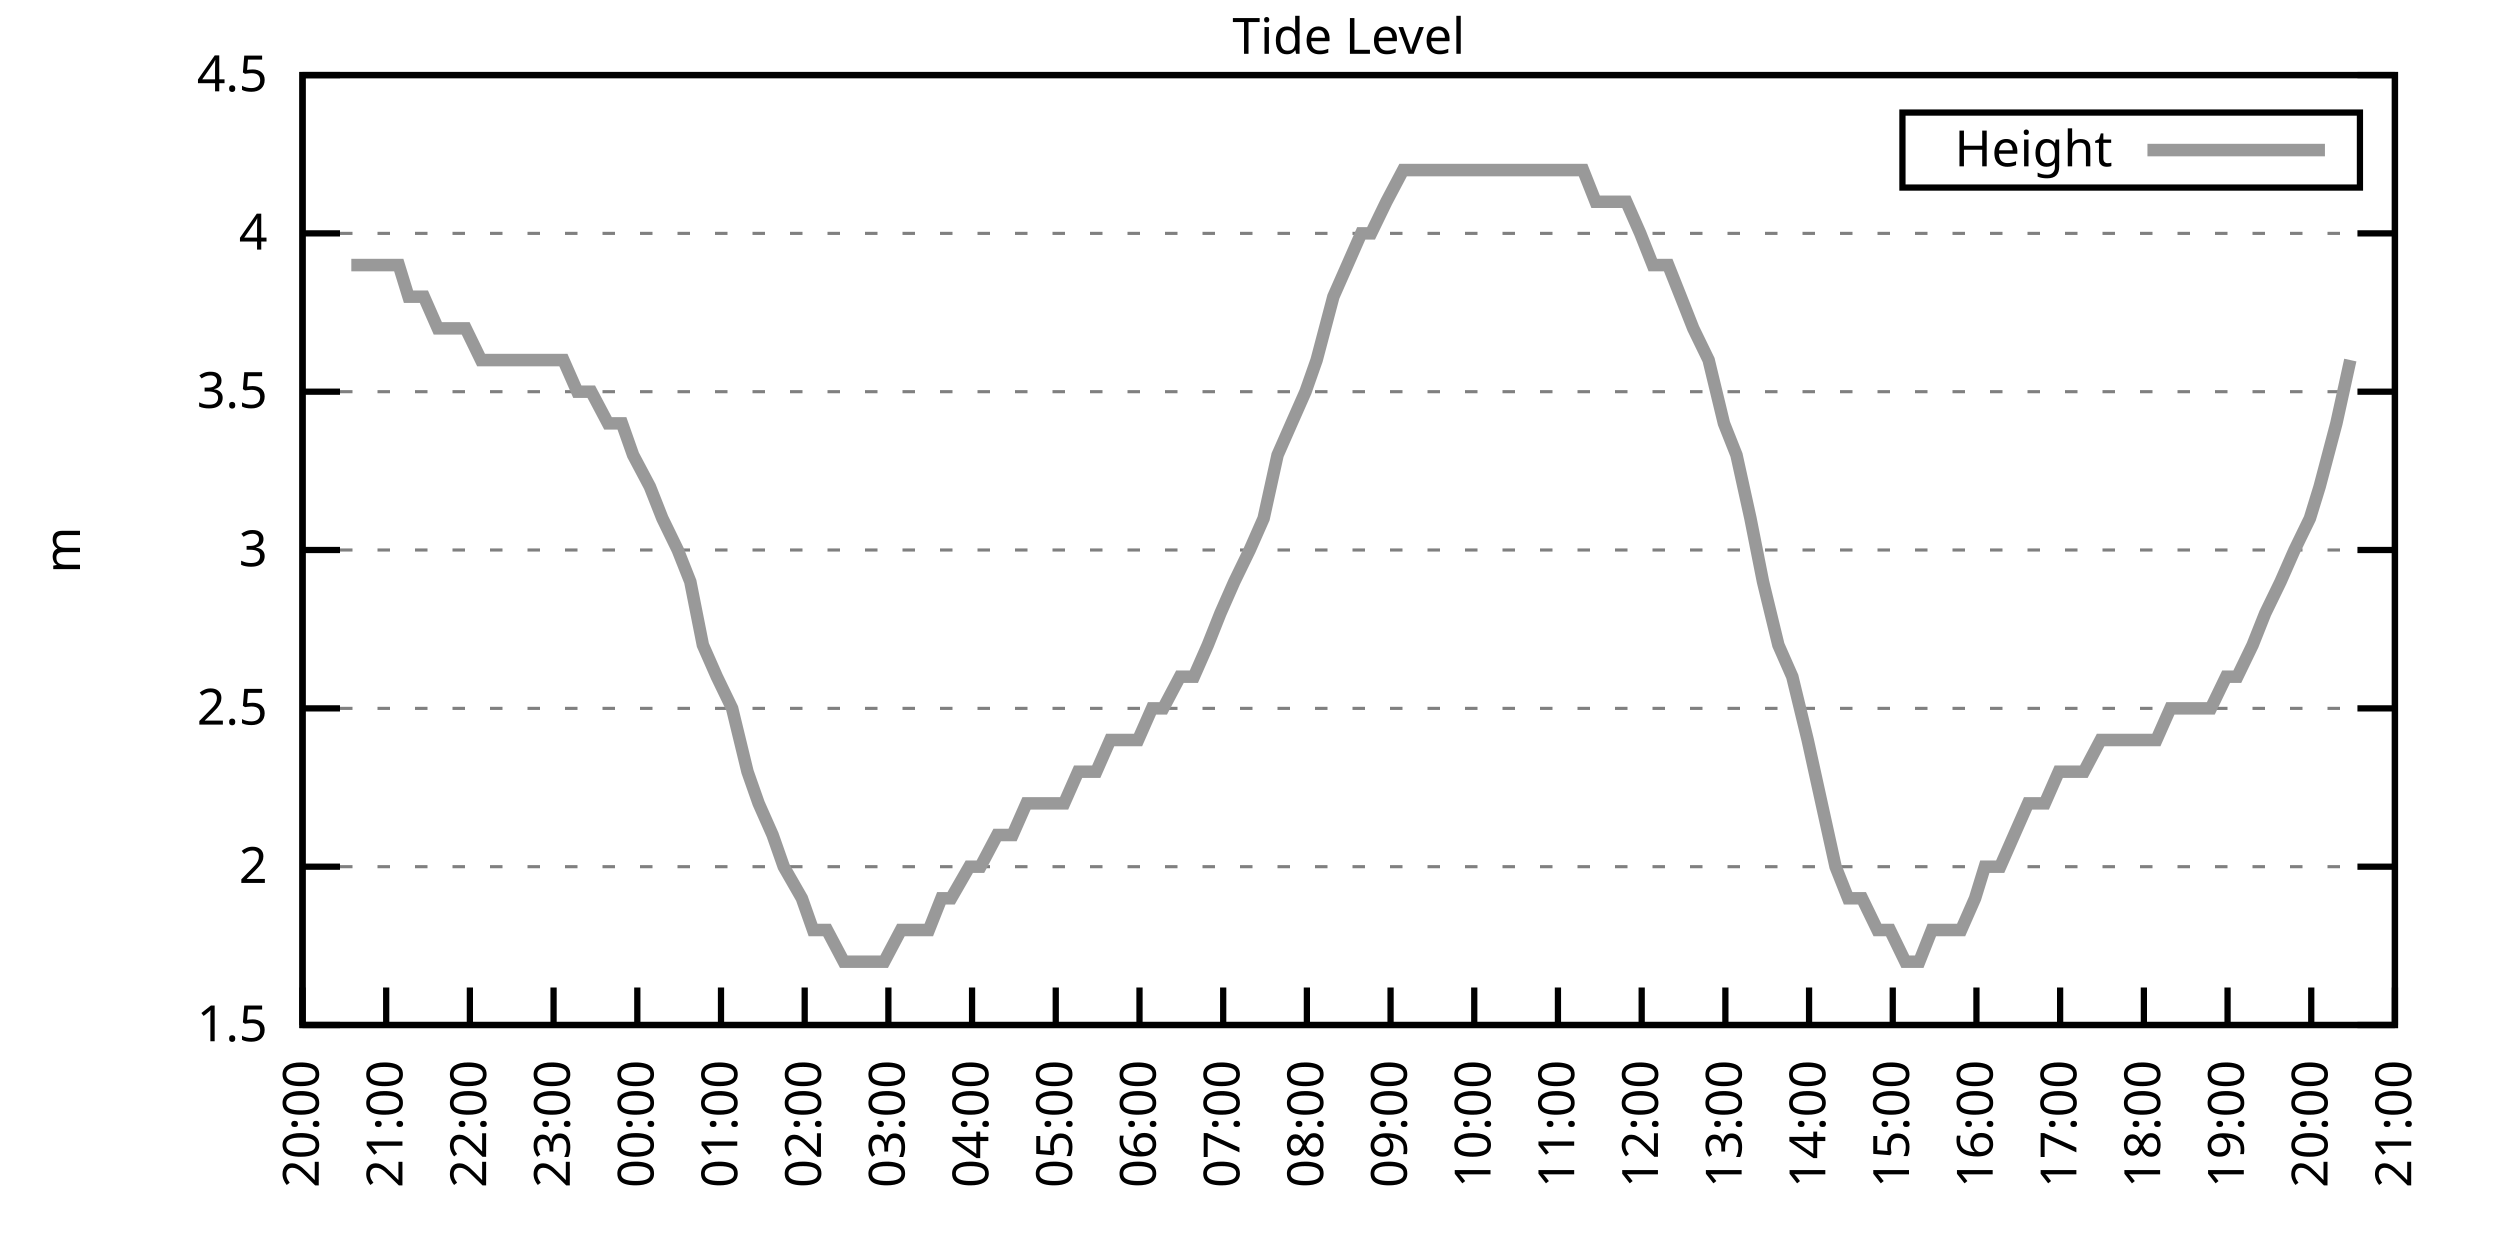
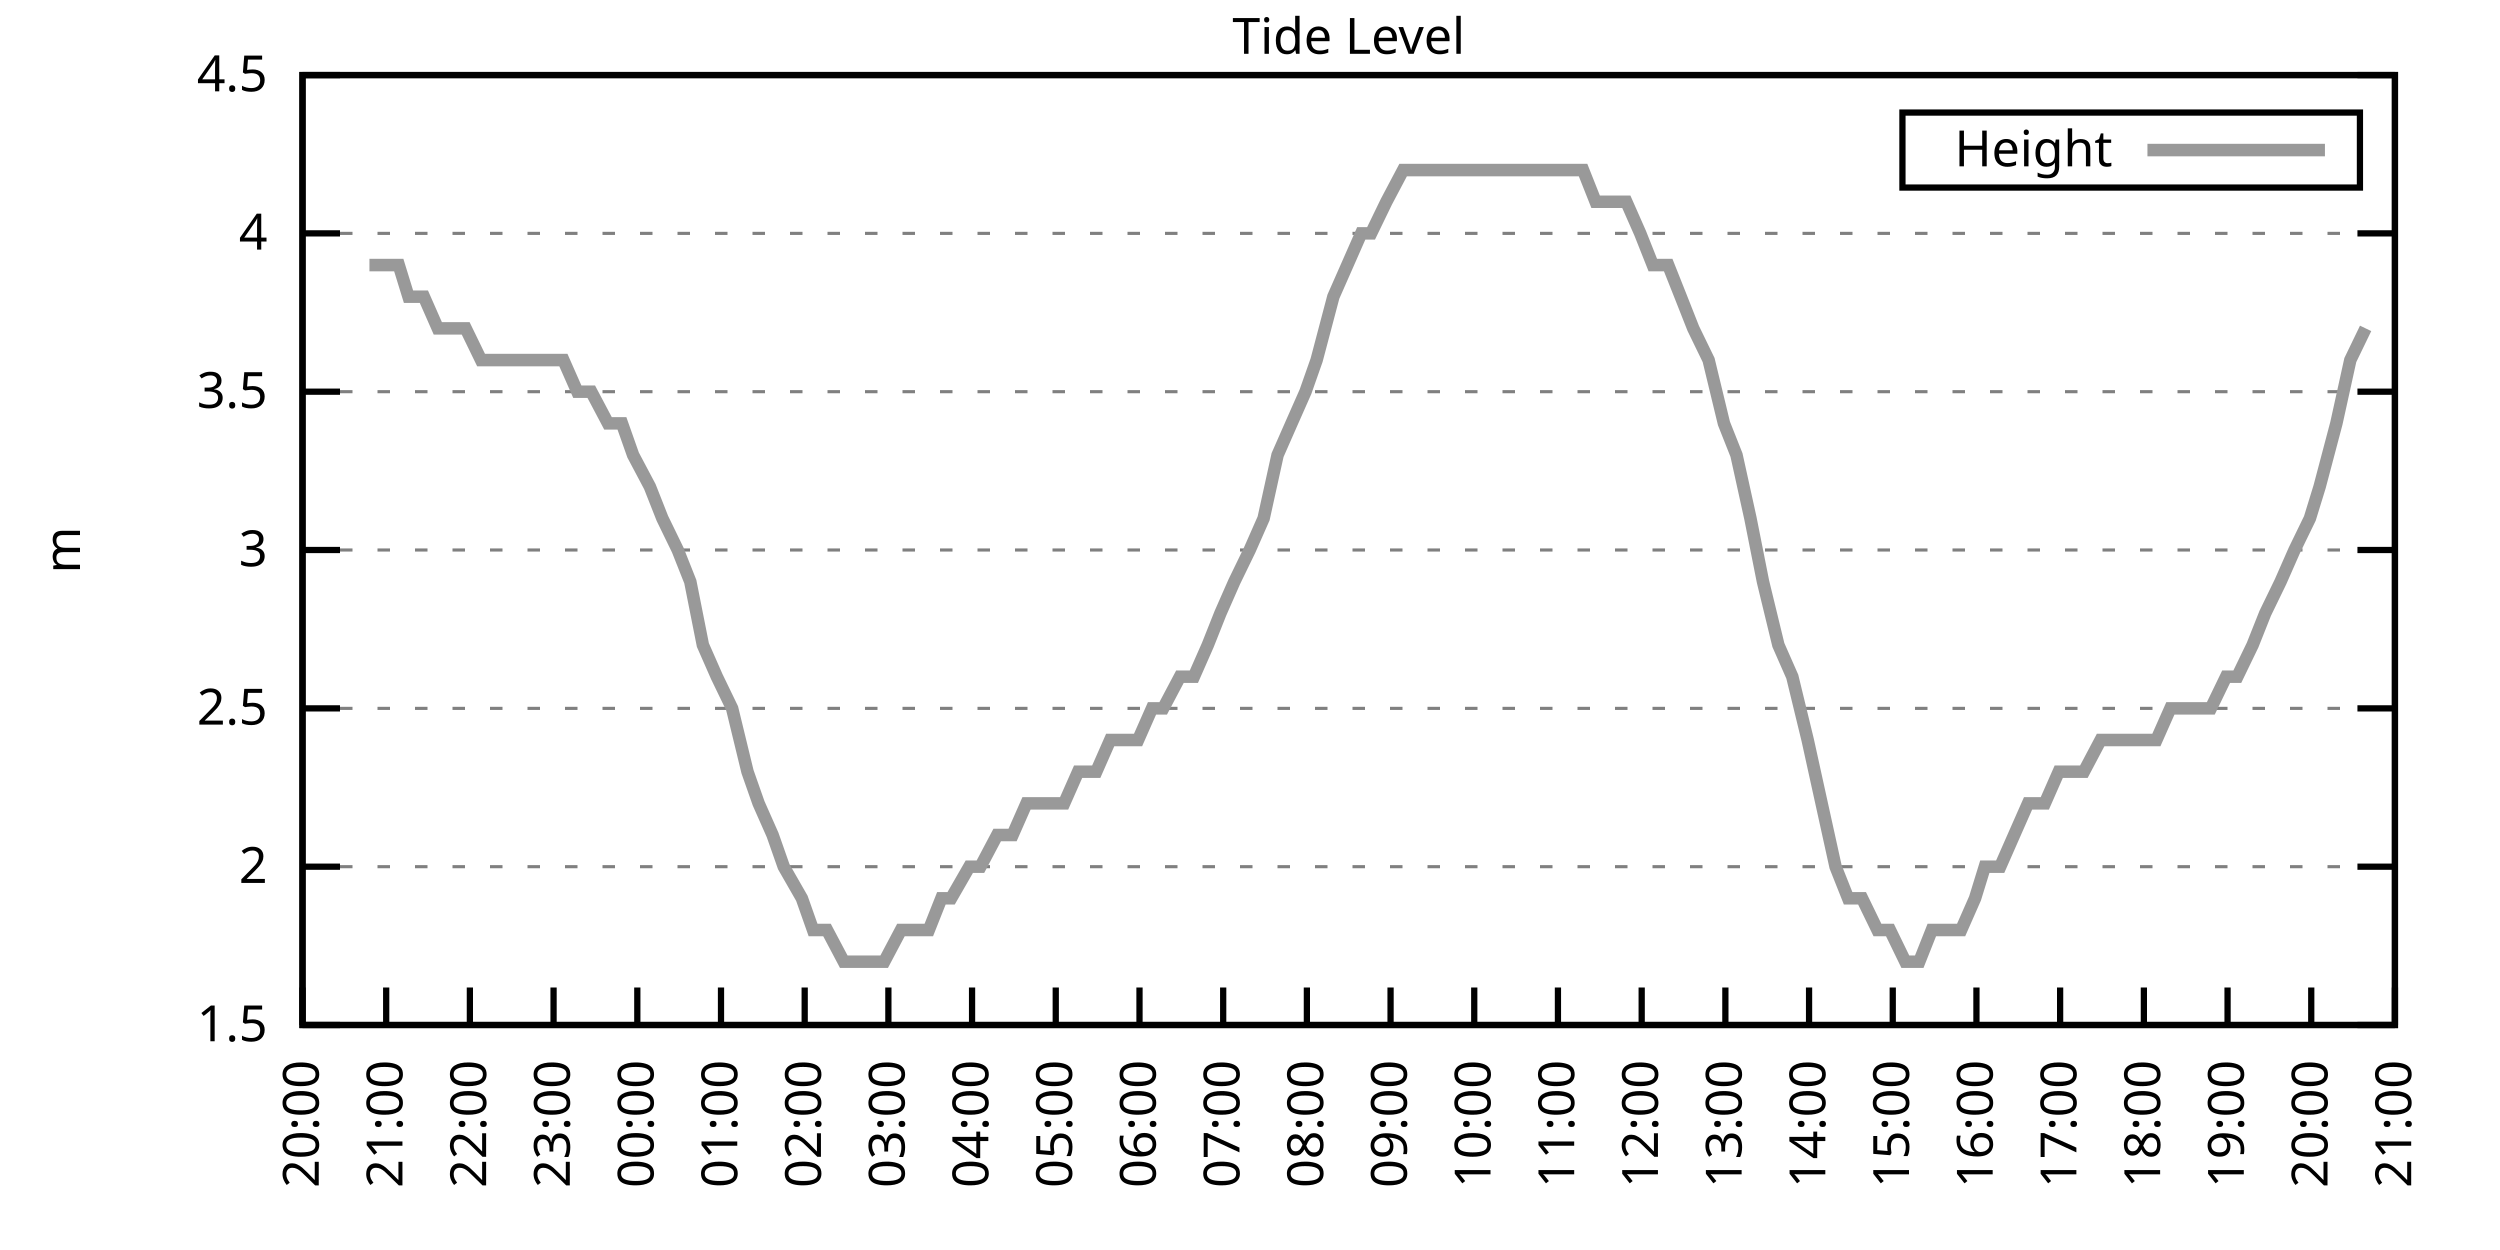
<svg xmlns="http://www.w3.org/2000/svg" xmlns:xlink="http://www.w3.org/1999/xlink" width="400" height="200" viewBox="0 0 400 200">
  <g id="gnuplot_canvas">
    <rect x="0" y="0" width="400" height="200" fill="none" />
    <defs>
      <circle id="gpDot" r="0.5" stroke-width="0.5" stroke="currentColor" />
      <path id="gpPt0" stroke-width="0.333" stroke="currentColor" d="M-1,0 h2 M0,-1 v2" />
      <path id="gpPt1" stroke-width="0.333" stroke="currentColor" d="M-1,-1 L1,1 M1,-1 L-1,1" />
      <path id="gpPt2" stroke-width="0.333" stroke="currentColor" d="M-1,0 L1,0 M0,-1 L0,1 M-1,-1 L1,1 M-1,1 L1,-1" />
      <rect id="gpPt3" stroke-width="0.333" stroke="currentColor" x="-1" y="-1" width="2" height="2" />
      <rect id="gpPt4" stroke-width="0.333" stroke="currentColor" fill="currentColor" x="-1" y="-1" width="2" height="2" />
      <circle id="gpPt5" stroke-width="0.333" stroke="currentColor" cx="0" cy="0" r="1" />
      <use xlink:href="#gpPt5" id="gpPt6" fill="currentColor" stroke="none" />
      <path id="gpPt7" stroke-width="0.333" stroke="currentColor" d="M0,-1.33 L-1.33,0.67 L1.33,0.67 z" />
      <use xlink:href="#gpPt7" id="gpPt8" fill="currentColor" stroke="none" />
      <use xlink:href="#gpPt7" id="gpPt9" stroke="currentColor" transform="rotate(180)" />
      <use xlink:href="#gpPt9" id="gpPt10" fill="currentColor" stroke="none" />
      <use xlink:href="#gpPt3" id="gpPt11" stroke="currentColor" transform="rotate(45)" />
      <use xlink:href="#gpPt11" id="gpPt12" fill="currentColor" stroke="none" />
      <path id="gpPt13" stroke-width="0.333" stroke="currentColor" d="M0,1.330 L1.265,0.411 L0.782,-1.067 L-0.782,-1.076 L-1.265,0.411 z" />
      <use xlink:href="#gpPt13" id="gpPt14" fill="currentColor" stroke="none" />
      <filter id="textbox" filterUnits="objectBoundingBox" x="0" y="0" height="1" width="1">
        <feFlood flood-color="white" flood-opacity="1" result="bgnd" />
        <feComposite in="SourceGraphic" in2="bgnd" operator="atop" />
      </filter>
      <filter id="greybox" filterUnits="objectBoundingBox" x="0" y="0" height="1" width="1">
        <feFlood flood-color="lightgrey" flood-opacity="1" result="grey" />
        <feComposite in="SourceGraphic" in2="grey" operator="atop" />
      </filter>
    </defs>
    <g fill="none" color="white" stroke="currentColor" stroke-width="1.00" stroke-linecap="butt" stroke-linejoin="miter">
</g>
    <g fill="none" color="black" stroke="currentColor" stroke-width="1.00" stroke-linecap="butt" stroke-linejoin="miter">
      <g stroke="none" shape-rendering="crispEdges">
        <polygon fill="rgb(255, 255, 255)" points="48.40,164.00 383.18,164.00 383.18,12.02 48.40,12.02 " />
      </g>
    </g>
    <g fill="none" color="black" stroke="currentColor" stroke-width="1.00" stroke-linecap="butt" stroke-linejoin="miter">
</g>
    <g fill="none" color="black" stroke="black" stroke-width="0.50" stroke-linecap="butt" stroke-linejoin="miter">
</g>
    <g fill="none" color="gray" stroke="currentColor" stroke-width="0.50" stroke-linecap="butt" stroke-linejoin="miter">
      <path stroke="gray" stroke-dasharray="2,4" class="gridline" d="M48.40,164.00 L383.19,164.00  " />
    </g>
    <g fill="none" color="gray" stroke="gray" stroke-width="1.00" stroke-linecap="butt" stroke-linejoin="miter">
</g>
    <g fill="none" color="black" stroke="currentColor" stroke-width="1.00" stroke-linecap="butt" stroke-linejoin="miter">
      <path stroke="black" d="M48.40,164.00 L54.40,164.00 M383.19,164.00 L377.19,164.00  " />
      <g transform="translate(42.80,166.60)" stroke="none" fill="black" font-family="Sans" font-size="8.00" text-anchor="end">
        <text>
          <tspan font-family="Sans"> 1.5</tspan>
        </text>
      </g>
    </g>
    <g fill="none" color="black" stroke="currentColor" stroke-width="1.00" stroke-linecap="butt" stroke-linejoin="miter">
</g>
    <g fill="none" color="black" stroke="black" stroke-width="0.50" stroke-linecap="butt" stroke-linejoin="miter">
</g>
    <g fill="none" color="gray" stroke="currentColor" stroke-width="0.50" stroke-linecap="butt" stroke-linejoin="miter">
      <path stroke="gray" stroke-dasharray="2,4" class="gridline" d="M48.40,138.67 L383.19,138.67  " />
    </g>
    <g fill="none" color="gray" stroke="gray" stroke-width="1.00" stroke-linecap="butt" stroke-linejoin="miter">
</g>
    <g fill="none" color="black" stroke="currentColor" stroke-width="1.00" stroke-linecap="butt" stroke-linejoin="miter">
      <path stroke="black" d="M48.40,138.67 L54.40,138.67 M383.19,138.67 L377.19,138.67  " />
      <g transform="translate(42.80,141.27)" stroke="none" fill="black" font-family="Sans" font-size="8.00" text-anchor="end">
        <text>
          <tspan font-family="Sans"> 2</tspan>
        </text>
      </g>
    </g>
    <g fill="none" color="black" stroke="currentColor" stroke-width="1.00" stroke-linecap="butt" stroke-linejoin="miter">
</g>
    <g fill="none" color="black" stroke="black" stroke-width="0.50" stroke-linecap="butt" stroke-linejoin="miter">
</g>
    <g fill="none" color="gray" stroke="currentColor" stroke-width="0.50" stroke-linecap="butt" stroke-linejoin="miter">
      <path stroke="gray" stroke-dasharray="2,4" class="gridline" d="M48.40,113.34 L383.19,113.34  " />
    </g>
    <g fill="none" color="gray" stroke="gray" stroke-width="1.00" stroke-linecap="butt" stroke-linejoin="miter">
</g>
    <g fill="none" color="black" stroke="currentColor" stroke-width="1.00" stroke-linecap="butt" stroke-linejoin="miter">
      <path stroke="black" d="M48.40,113.34 L54.40,113.34 M383.19,113.34 L377.19,113.34  " />
      <g transform="translate(42.80,115.94)" stroke="none" fill="black" font-family="Sans" font-size="8.00" text-anchor="end">
        <text>
          <tspan font-family="Sans"> 2.5</tspan>
        </text>
      </g>
    </g>
    <g fill="none" color="black" stroke="currentColor" stroke-width="1.00" stroke-linecap="butt" stroke-linejoin="miter">
</g>
    <g fill="none" color="black" stroke="black" stroke-width="0.50" stroke-linecap="butt" stroke-linejoin="miter">
</g>
    <g fill="none" color="gray" stroke="currentColor" stroke-width="0.50" stroke-linecap="butt" stroke-linejoin="miter">
      <path stroke="gray" stroke-dasharray="2,4" class="gridline" d="M48.40,88.00 L383.19,88.00  " />
    </g>
    <g fill="none" color="gray" stroke="gray" stroke-width="1.00" stroke-linecap="butt" stroke-linejoin="miter">
</g>
    <g fill="none" color="black" stroke="currentColor" stroke-width="1.00" stroke-linecap="butt" stroke-linejoin="miter">
      <path stroke="black" d="M48.40,88.00 L54.40,88.00 M383.19,88.00 L377.19,88.00  " />
      <g transform="translate(42.80,90.60)" stroke="none" fill="black" font-family="Sans" font-size="8.00" text-anchor="end">
        <text>
          <tspan font-family="Sans"> 3</tspan>
        </text>
      </g>
    </g>
    <g fill="none" color="black" stroke="currentColor" stroke-width="1.00" stroke-linecap="butt" stroke-linejoin="miter">
</g>
    <g fill="none" color="black" stroke="black" stroke-width="0.50" stroke-linecap="butt" stroke-linejoin="miter">
</g>
    <g fill="none" color="gray" stroke="currentColor" stroke-width="0.50" stroke-linecap="butt" stroke-linejoin="miter">
      <path stroke="gray" stroke-dasharray="2,4" class="gridline" d="M48.40,62.67 L383.19,62.67  " />
    </g>
    <g fill="none" color="gray" stroke="gray" stroke-width="1.00" stroke-linecap="butt" stroke-linejoin="miter">
</g>
    <g fill="none" color="black" stroke="currentColor" stroke-width="1.00" stroke-linecap="butt" stroke-linejoin="miter">
      <path stroke="black" d="M48.40,62.67 L54.40,62.67 M383.19,62.67 L377.19,62.67  " />
      <g transform="translate(42.80,65.27)" stroke="none" fill="black" font-family="Sans" font-size="8.00" text-anchor="end">
        <text>
          <tspan font-family="Sans"> 3.5</tspan>
        </text>
      </g>
    </g>
    <g fill="none" color="black" stroke="currentColor" stroke-width="1.00" stroke-linecap="butt" stroke-linejoin="miter">
</g>
    <g fill="none" color="black" stroke="black" stroke-width="0.50" stroke-linecap="butt" stroke-linejoin="miter">
</g>
    <g fill="none" color="gray" stroke="currentColor" stroke-width="0.50" stroke-linecap="butt" stroke-linejoin="miter">
      <path stroke="gray" stroke-dasharray="2,4" class="gridline" d="M48.40,37.34 L383.19,37.34  " />
    </g>
    <g fill="none" color="gray" stroke="gray" stroke-width="1.00" stroke-linecap="butt" stroke-linejoin="miter">
</g>
    <g fill="none" color="black" stroke="currentColor" stroke-width="1.00" stroke-linecap="butt" stroke-linejoin="miter">
      <path stroke="black" d="M48.40,37.34 L54.40,37.34 M383.19,37.34 L377.19,37.34  " />
      <g transform="translate(42.80,39.94)" stroke="none" fill="black" font-family="Sans" font-size="8.00" text-anchor="end">
        <text>
          <tspan font-family="Sans"> 4</tspan>
        </text>
      </g>
    </g>
    <g fill="none" color="black" stroke="currentColor" stroke-width="1.00" stroke-linecap="butt" stroke-linejoin="miter">
</g>
    <g fill="none" color="black" stroke="black" stroke-width="0.50" stroke-linecap="butt" stroke-linejoin="miter">
</g>
    <g fill="none" color="gray" stroke="currentColor" stroke-width="0.50" stroke-linecap="butt" stroke-linejoin="miter">
      <path stroke="gray" stroke-dasharray="2,4" class="gridline" d="M48.40,12.01 L383.19,12.01  " />
    </g>
    <g fill="none" color="gray" stroke="gray" stroke-width="1.00" stroke-linecap="butt" stroke-linejoin="miter">
</g>
    <g fill="none" color="black" stroke="currentColor" stroke-width="1.00" stroke-linecap="butt" stroke-linejoin="miter">
      <path stroke="black" d="M48.40,12.01 L54.40,12.01 M383.19,12.01 L377.19,12.01  " />
      <g transform="translate(42.80,14.61)" stroke="none" fill="black" font-family="Sans" font-size="8.00" text-anchor="end">
        <text>
          <tspan font-family="Sans"> 4.5</tspan>
        </text>
      </g>
    </g>
    <g fill="none" color="black" stroke="currentColor" stroke-width="1.00" stroke-linecap="butt" stroke-linejoin="miter">
      <path stroke="black" d="M48.40,164.00 L48.40,158.00  " />
      <g transform="translate(51.00,169.60) rotate(270.00)" stroke="none" fill="black" font-family="Sans" font-size="8.00" text-anchor="end">
        <text>
          <tspan font-family="Sans">20:00</tspan>
        </text>
      </g>
    </g>
    <g fill="none" color="black" stroke="currentColor" stroke-width="1.00" stroke-linecap="butt" stroke-linejoin="miter">
      <path stroke="black" d="M61.79,164.00 L61.79,158.00  " />
      <g transform="translate(64.39,169.60) rotate(270.00)" stroke="none" fill="black" font-family="Sans" font-size="8.00" text-anchor="end">
        <text>
          <tspan font-family="Sans">21:00</tspan>
        </text>
      </g>
    </g>
    <g fill="none" color="black" stroke="currentColor" stroke-width="1.00" stroke-linecap="butt" stroke-linejoin="miter">
      <path stroke="black" d="M75.18,164.00 L75.18,158.00  " />
      <g transform="translate(77.78,169.60) rotate(270.00)" stroke="none" fill="black" font-family="Sans" font-size="8.00" text-anchor="end">
        <text>
          <tspan font-family="Sans">22:00</tspan>
        </text>
      </g>
    </g>
    <g fill="none" color="black" stroke="currentColor" stroke-width="1.00" stroke-linecap="butt" stroke-linejoin="miter">
      <path stroke="black" d="M88.57,164.00 L88.57,158.00  " />
      <g transform="translate(91.17,169.60) rotate(270.00)" stroke="none" fill="black" font-family="Sans" font-size="8.00" text-anchor="end">
        <text>
          <tspan font-family="Sans">23:00</tspan>
        </text>
      </g>
    </g>
    <g fill="none" color="black" stroke="currentColor" stroke-width="1.00" stroke-linecap="butt" stroke-linejoin="miter">
      <path stroke="black" d="M101.97,164.00 L101.97,158.00  " />
      <g transform="translate(104.57,169.60) rotate(270.00)" stroke="none" fill="black" font-family="Sans" font-size="8.00" text-anchor="end">
        <text>
          <tspan font-family="Sans">00:00</tspan>
        </text>
      </g>
    </g>
    <g fill="none" color="black" stroke="currentColor" stroke-width="1.00" stroke-linecap="butt" stroke-linejoin="miter">
      <path stroke="black" d="M115.36,164.00 L115.36,158.00  " />
      <g transform="translate(117.96,169.60) rotate(270.00)" stroke="none" fill="black" font-family="Sans" font-size="8.00" text-anchor="end">
        <text>
          <tspan font-family="Sans">01:00</tspan>
        </text>
      </g>
    </g>
    <g fill="none" color="black" stroke="currentColor" stroke-width="1.00" stroke-linecap="butt" stroke-linejoin="miter">
      <path stroke="black" d="M128.75,164.00 L128.75,158.00  " />
      <g transform="translate(131.35,169.60) rotate(270.00)" stroke="none" fill="black" font-family="Sans" font-size="8.00" text-anchor="end">
        <text>
          <tspan font-family="Sans">02:00</tspan>
        </text>
      </g>
    </g>
    <g fill="none" color="black" stroke="currentColor" stroke-width="1.00" stroke-linecap="butt" stroke-linejoin="miter">
      <path stroke="black" d="M142.14,164.00 L142.14,158.00  " />
      <g transform="translate(144.74,169.60) rotate(270.00)" stroke="none" fill="black" font-family="Sans" font-size="8.00" text-anchor="end">
        <text>
          <tspan font-family="Sans">03:00</tspan>
        </text>
      </g>
    </g>
    <g fill="none" color="black" stroke="currentColor" stroke-width="1.00" stroke-linecap="butt" stroke-linejoin="miter">
      <path stroke="black" d="M155.53,164.00 L155.53,158.00  " />
      <g transform="translate(158.13,169.60) rotate(270.00)" stroke="none" fill="black" font-family="Sans" font-size="8.00" text-anchor="end">
        <text>
          <tspan font-family="Sans">04:00</tspan>
        </text>
      </g>
    </g>
    <g fill="none" color="black" stroke="currentColor" stroke-width="1.00" stroke-linecap="butt" stroke-linejoin="miter">
      <path stroke="black" d="M168.92,164.00 L168.92,158.00  " />
      <g transform="translate(171.52,169.60) rotate(270.00)" stroke="none" fill="black" font-family="Sans" font-size="8.00" text-anchor="end">
        <text>
          <tspan font-family="Sans">05:00</tspan>
        </text>
      </g>
    </g>
    <g fill="none" color="black" stroke="currentColor" stroke-width="1.00" stroke-linecap="butt" stroke-linejoin="miter">
      <path stroke="black" d="M182.32,164.00 L182.32,158.00  " />
      <g transform="translate(184.92,169.60) rotate(270.00)" stroke="none" fill="black" font-family="Sans" font-size="8.00" text-anchor="end">
        <text>
          <tspan font-family="Sans">06:00</tspan>
        </text>
      </g>
    </g>
    <g fill="none" color="black" stroke="currentColor" stroke-width="1.00" stroke-linecap="butt" stroke-linejoin="miter">
      <path stroke="black" d="M195.71,164.00 L195.71,158.00  " />
      <g transform="translate(198.31,169.60) rotate(270.00)" stroke="none" fill="black" font-family="Sans" font-size="8.00" text-anchor="end">
        <text>
          <tspan font-family="Sans">07:00</tspan>
        </text>
      </g>
    </g>
    <g fill="none" color="black" stroke="currentColor" stroke-width="1.00" stroke-linecap="butt" stroke-linejoin="miter">
      <path stroke="black" d="M209.10,164.00 L209.10,158.00  " />
      <g transform="translate(211.70,169.60) rotate(270.00)" stroke="none" fill="black" font-family="Sans" font-size="8.00" text-anchor="end">
        <text>
          <tspan font-family="Sans">08:00</tspan>
        </text>
      </g>
    </g>
    <g fill="none" color="black" stroke="currentColor" stroke-width="1.00" stroke-linecap="butt" stroke-linejoin="miter">
      <path stroke="black" d="M222.49,164.00 L222.49,158.00  " />
      <g transform="translate(225.09,169.60) rotate(270.00)" stroke="none" fill="black" font-family="Sans" font-size="8.00" text-anchor="end">
        <text>
          <tspan font-family="Sans">09:00</tspan>
        </text>
      </g>
    </g>
    <g fill="none" color="black" stroke="currentColor" stroke-width="1.00" stroke-linecap="butt" stroke-linejoin="miter">
      <path stroke="black" d="M235.88,164.00 L235.88,158.00  " />
      <g transform="translate(238.48,169.60) rotate(270.00)" stroke="none" fill="black" font-family="Sans" font-size="8.00" text-anchor="end">
        <text>
          <tspan font-family="Sans">10:00</tspan>
        </text>
      </g>
    </g>
    <g fill="none" color="black" stroke="currentColor" stroke-width="1.00" stroke-linecap="butt" stroke-linejoin="miter">
      <path stroke="black" d="M249.27,164.00 L249.27,158.00  " />
      <g transform="translate(251.87,169.60) rotate(270.00)" stroke="none" fill="black" font-family="Sans" font-size="8.00" text-anchor="end">
        <text>
          <tspan font-family="Sans">11:00</tspan>
        </text>
      </g>
    </g>
    <g fill="none" color="black" stroke="currentColor" stroke-width="1.00" stroke-linecap="butt" stroke-linejoin="miter">
      <path stroke="black" d="M262.67,164.00 L262.67,158.00  " />
      <g transform="translate(265.27,169.60) rotate(270.00)" stroke="none" fill="black" font-family="Sans" font-size="8.00" text-anchor="end">
        <text>
          <tspan font-family="Sans">12:00</tspan>
        </text>
      </g>
    </g>
    <g fill="none" color="black" stroke="currentColor" stroke-width="1.00" stroke-linecap="butt" stroke-linejoin="miter">
      <path stroke="black" d="M276.06,164.00 L276.06,158.00  " />
      <g transform="translate(278.66,169.60) rotate(270.00)" stroke="none" fill="black" font-family="Sans" font-size="8.00" text-anchor="end">
        <text>
          <tspan font-family="Sans">13:00</tspan>
        </text>
      </g>
    </g>
    <g fill="none" color="black" stroke="currentColor" stroke-width="1.00" stroke-linecap="butt" stroke-linejoin="miter">
      <path stroke="black" d="M289.45,164.00 L289.45,158.00  " />
      <g transform="translate(292.05,169.60) rotate(270.00)" stroke="none" fill="black" font-family="Sans" font-size="8.00" text-anchor="end">
        <text>
          <tspan font-family="Sans">14:00</tspan>
        </text>
      </g>
    </g>
    <g fill="none" color="black" stroke="currentColor" stroke-width="1.00" stroke-linecap="butt" stroke-linejoin="miter">
      <path stroke="black" d="M302.84,164.00 L302.84,158.00  " />
      <g transform="translate(305.44,169.60) rotate(270.00)" stroke="none" fill="black" font-family="Sans" font-size="8.00" text-anchor="end">
        <text>
          <tspan font-family="Sans">15:00</tspan>
        </text>
      </g>
    </g>
    <g fill="none" color="black" stroke="currentColor" stroke-width="1.00" stroke-linecap="butt" stroke-linejoin="miter">
      <path stroke="black" d="M316.23,164.00 L316.23,158.00  " />
      <g transform="translate(318.83,169.60) rotate(270.00)" stroke="none" fill="black" font-family="Sans" font-size="8.00" text-anchor="end">
        <text>
          <tspan font-family="Sans">16:00</tspan>
        </text>
      </g>
    </g>
    <g fill="none" color="black" stroke="currentColor" stroke-width="1.00" stroke-linecap="butt" stroke-linejoin="miter">
      <path stroke="black" d="M329.62,164.00 L329.62,158.00  " />
      <g transform="translate(332.22,169.60) rotate(270.00)" stroke="none" fill="black" font-family="Sans" font-size="8.00" text-anchor="end">
        <text>
          <tspan font-family="Sans">17:00</tspan>
        </text>
      </g>
    </g>
    <g fill="none" color="black" stroke="currentColor" stroke-width="1.00" stroke-linecap="butt" stroke-linejoin="miter">
      <path stroke="black" d="M343.02,164.00 L343.02,158.00  " />
      <g transform="translate(345.62,169.60) rotate(270.00)" stroke="none" fill="black" font-family="Sans" font-size="8.00" text-anchor="end">
        <text>
          <tspan font-family="Sans">18:00</tspan>
        </text>
      </g>
    </g>
    <g fill="none" color="black" stroke="currentColor" stroke-width="1.00" stroke-linecap="butt" stroke-linejoin="miter">
      <path stroke="black" d="M356.41,164.00 L356.41,158.00  " />
      <g transform="translate(359.01,169.60) rotate(270.00)" stroke="none" fill="black" font-family="Sans" font-size="8.00" text-anchor="end">
        <text>
          <tspan font-family="Sans">19:00</tspan>
        </text>
      </g>
    </g>
    <g fill="none" color="black" stroke="currentColor" stroke-width="1.00" stroke-linecap="butt" stroke-linejoin="miter">
      <path stroke="black" d="M369.80,164.00 L369.80,158.00  " />
      <g transform="translate(372.40,169.60) rotate(270.00)" stroke="none" fill="black" font-family="Sans" font-size="8.00" text-anchor="end">
        <text>
          <tspan font-family="Sans">20:00</tspan>
        </text>
      </g>
    </g>
    <g fill="none" color="black" stroke="currentColor" stroke-width="1.00" stroke-linecap="butt" stroke-linejoin="miter">
      <path stroke="black" d="M383.19,164.00 L383.19,158.00  " />
      <g transform="translate(385.79,169.60) rotate(270.00)" stroke="none" fill="black" font-family="Sans" font-size="8.00" text-anchor="end">
        <text>
          <tspan font-family="Sans">21:00</tspan>
        </text>
      </g>
    </g>
    <g fill="none" color="black" stroke="currentColor" stroke-width="1.00" stroke-linecap="butt" stroke-linejoin="miter">
</g>
    <g fill="none" color="black" stroke="currentColor" stroke-width="1.00" stroke-linecap="butt" stroke-linejoin="miter">
      <path stroke="black" d="M48.40,12.01 L48.40,164.00 L383.19,164.00 L383.19,12.01 L48.40,12.01 Z  " />
    </g>
    <g fill="none" color="black" stroke="currentColor" stroke-width="1.00" stroke-linecap="butt" stroke-linejoin="miter">
</g>
    <g fill="none" color="black" stroke="currentColor" stroke-width="1.00" stroke-linecap="butt" stroke-linejoin="miter">
      <path stroke="black" d="M304.39,30.01 L304.39,18.01 L377.59,18.01 L377.59,30.01 L304.39,30.01 Z  " />
    </g>
    <g id="Tide_level_plot_1">
      <g fill="none" color="white" stroke="black" stroke-width="2.00" stroke-linecap="butt" stroke-linejoin="miter">
</g>
      <g fill="none" color="black" stroke="currentColor" stroke-width="2.00" stroke-linecap="butt" stroke-linejoin="miter">
        <g transform="translate(337.99,26.61)" stroke="none" fill="black" font-family="Sans" font-size="8.00" text-anchor="end">
          <text>
            <tspan font-family="Sans">Height</tspan>
          </text>
        </g>
      </g>
      <g fill="none" color="black" stroke="currentColor" stroke-width="2.00" stroke-linecap="butt" stroke-linejoin="miter">
-         <path stroke="rgb(153, 153, 153)" d="M343.59,24.01 L371.99,24.01 M56.21,42.41 L59.11,42.41 L61.12,42.41 L63.80,42.41 L65.36,47.47 L67.82,47.47   L70.05,52.54 L72.28,52.54 L74.51,52.54 L76.97,57.61 L79.42,57.61 L81.66,57.61 L83.89,57.61 L85.67,57.61   L87.91,57.61 L90.14,57.61 L92.37,62.67 L94.60,62.67 L97.28,67.74 L99.51,67.74 L101.30,72.81 L103.98,77.87   L105.98,82.94 L108.44,88.00 L110.45,93.07 L112.46,103.20 L114.69,108.27 L117.14,113.34 L119.60,123.47 L121.38,128.54   L123.62,133.60 L125.40,138.67 L128.30,143.73 L130.09,148.80 L132.32,148.80 L135.00,153.87 L137.01,153.87 L139.69,153.87   L141.47,153.87 L144.15,148.80 L146.16,148.80 L148.61,148.80 L150.62,143.73 L152.18,143.73 L155.09,138.67 L156.87,138.67   L159.55,133.60 L162.01,133.60 L164.24,128.54 L166.02,128.54 L168.70,128.54 L170.26,128.54 L172.50,123.47 L175.40,123.47   L177.63,118.40 L179.41,118.40 L182.09,118.40 L184.32,113.34 L186.11,113.34 L188.79,108.27 L191.02,108.27 L193.25,103.20   L195.26,98.14 L197.49,93.07 L199.95,88.00 L202.18,82.94 L204.41,72.81 L206.64,67.74 L208.88,62.67 L210.66,57.61   L213.34,47.47 L215.57,42.41 L217.80,37.34 L219.37,37.34 L221.82,32.28 L224.50,27.21 L226.73,27.21 L228.96,27.21   L231.20,27.21 L234.99,27.21 L237.67,27.21 L239.90,27.21 L242.13,27.21 L244.36,27.21 L246.60,27.21 L249.05,27.21   L251.06,27.21 L253.29,27.21 L255.30,32.28 L257.98,32.28 L260.21,32.28 L262.44,37.34 L264.45,42.41 L266.91,42.41   L268.92,47.47 L270.92,52.54 L273.38,57.61 L275.83,67.74 L277.84,72.81 L280.07,82.94 L282.08,93.07 L284.54,103.20   L286.77,108.27 L289.23,118.40 L291.46,128.54 L293.69,138.67 L295.70,143.73 L297.93,143.73 L300.39,148.80 L302.39,148.80   L304.85,153.87 L307.08,153.87 L309.09,148.80 L311.32,148.80 L313.78,148.80 L316.01,143.73 L317.57,138.67 L320.03,138.67   L322.26,133.60 L324.49,128.54 L327.17,128.54 L329.40,123.47 L331.19,123.47 L333.42,123.47 L336.10,118.40 L338.33,118.40   L340.56,118.40 L342.57,118.40 L345.02,118.40 L347.26,113.34 L349.49,113.34 L351.50,113.34 L353.73,113.34 L356.18,108.27   L357.97,108.27 L360.42,103.20 L362.43,98.14 L364.89,93.07 L367.12,88.00 L369.58,82.94 L371.14,77.87 L373.82,67.74   L376.05,57.61  " />
+         <path stroke="rgb(153, 153, 153)" d="M343.59,24.01 L371.99,24.01 M59.11,42.41 L61.12,42.41 L63.80,42.41 L65.36,47.47 L67.82,47.47 L70.05,52.54   L72.28,52.54 L74.51,52.54 L76.97,57.61 L79.42,57.61 L81.66,57.61 L83.89,57.61 L85.67,57.61 L87.91,57.61   L90.14,57.61 L92.37,62.67 L94.60,62.67 L97.28,67.74 L99.51,67.74 L101.30,72.81 L103.98,77.87 L105.98,82.94   L108.44,88.00 L110.45,93.07 L112.46,103.20 L114.69,108.27 L117.14,113.34 L119.60,123.47 L121.38,128.54 L123.62,133.60   L125.40,138.67 L128.30,143.73 L130.09,148.80 L132.32,148.80 L135.00,153.87 L137.01,153.87 L139.69,153.87 L141.47,153.87   L144.15,148.80 L146.16,148.80 L148.61,148.80 L150.62,143.73 L152.18,143.73 L155.09,138.67 L156.87,138.67 L159.55,133.60   L162.01,133.60 L164.24,128.54 L166.02,128.54 L168.70,128.54 L170.26,128.54 L172.50,123.47 L175.40,123.47 L177.63,118.40   L179.41,118.40 L182.09,118.40 L184.32,113.34 L186.11,113.34 L188.79,108.27 L191.02,108.27 L193.25,103.20 L195.26,98.14   L197.49,93.07 L199.95,88.00 L202.18,82.94 L204.41,72.81 L206.64,67.74 L208.88,62.67 L210.66,57.61 L213.34,47.47   L215.57,42.41 L217.80,37.34 L219.37,37.34 L221.82,32.28 L224.50,27.21 L226.73,27.21 L228.96,27.21 L231.20,27.21   L234.99,27.21 L237.67,27.21 L239.90,27.21 L242.13,27.21 L244.36,27.21 L246.60,27.21 L249.05,27.21 L251.06,27.21   L253.29,27.21 L255.30,32.28 L257.98,32.28 L260.21,32.28 L262.44,37.34 L264.45,42.41 L266.91,42.41 L268.92,47.47   L270.92,52.54 L273.38,57.61 L275.83,67.74 L277.84,72.81 L280.07,82.94 L282.08,93.07 L284.54,103.20 L286.77,108.27   L289.23,118.40 L291.46,128.54 L293.69,138.67 L295.70,143.73 L297.93,143.73 L300.39,148.80 L302.39,148.80 L304.85,153.87   L307.08,153.87 L309.09,148.80 L311.32,148.80 L313.78,148.80 L316.01,143.73 L317.57,138.67 L320.03,138.67 L322.26,133.60   L324.49,128.54 L327.17,128.54 L329.40,123.47 L331.19,123.47 L333.42,123.47 L336.10,118.40 L338.33,118.40 L340.56,118.40   L342.57,118.40 L345.02,118.40 L347.26,113.34 L349.49,113.34 L351.50,113.34 L353.73,113.34 L356.18,108.27 L357.97,108.27   L360.42,103.20 L362.43,98.14 L364.89,93.07 L367.12,88.00 L369.58,82.94 L371.14,77.87 L373.82,67.74 L376.05,57.61   L378.50,52.54  " />
      </g>
    </g>
    <g fill="none" color="black" stroke="currentColor" stroke-width="2.00" stroke-linecap="butt" stroke-linejoin="miter">
</g>
    <g fill="none" color="black" stroke="black" stroke-width="1.00" stroke-linecap="butt" stroke-linejoin="miter">
</g>
    <g fill="none" color="black" stroke="currentColor" stroke-width="1.00" stroke-linecap="butt" stroke-linejoin="miter">
      <path stroke="black" d="M48.40,12.01 L48.40,164.00 L383.19,164.00 L383.19,12.01 L48.40,12.01 Z  " />
      <g transform="translate(12.80,88.01) rotate(270.00)" stroke="none" fill="black" font-family="Sans" font-size="8.00" text-anchor="middle">
        <text>
          <tspan font-family="Sans">m</tspan>
        </text>
      </g>
    </g>
    <g fill="none" color="black" stroke="currentColor" stroke-width="1.00" stroke-linecap="butt" stroke-linejoin="miter">
</g>
    <g fill="none" color="black" stroke="currentColor" stroke-width="1.00" stroke-linecap="butt" stroke-linejoin="miter">
      <g transform="translate(215.79,8.61)" stroke="none" fill="black" font-family="Sans" font-size="8.00" text-anchor="middle">
        <text>
          <tspan font-family="Sans">Tide Level</tspan>
        </text>
      </g>
    </g>
    <g fill="none" color="black" stroke="currentColor" stroke-width="1.00" stroke-linecap="butt" stroke-linejoin="miter">
</g>
  </g>
</svg>
